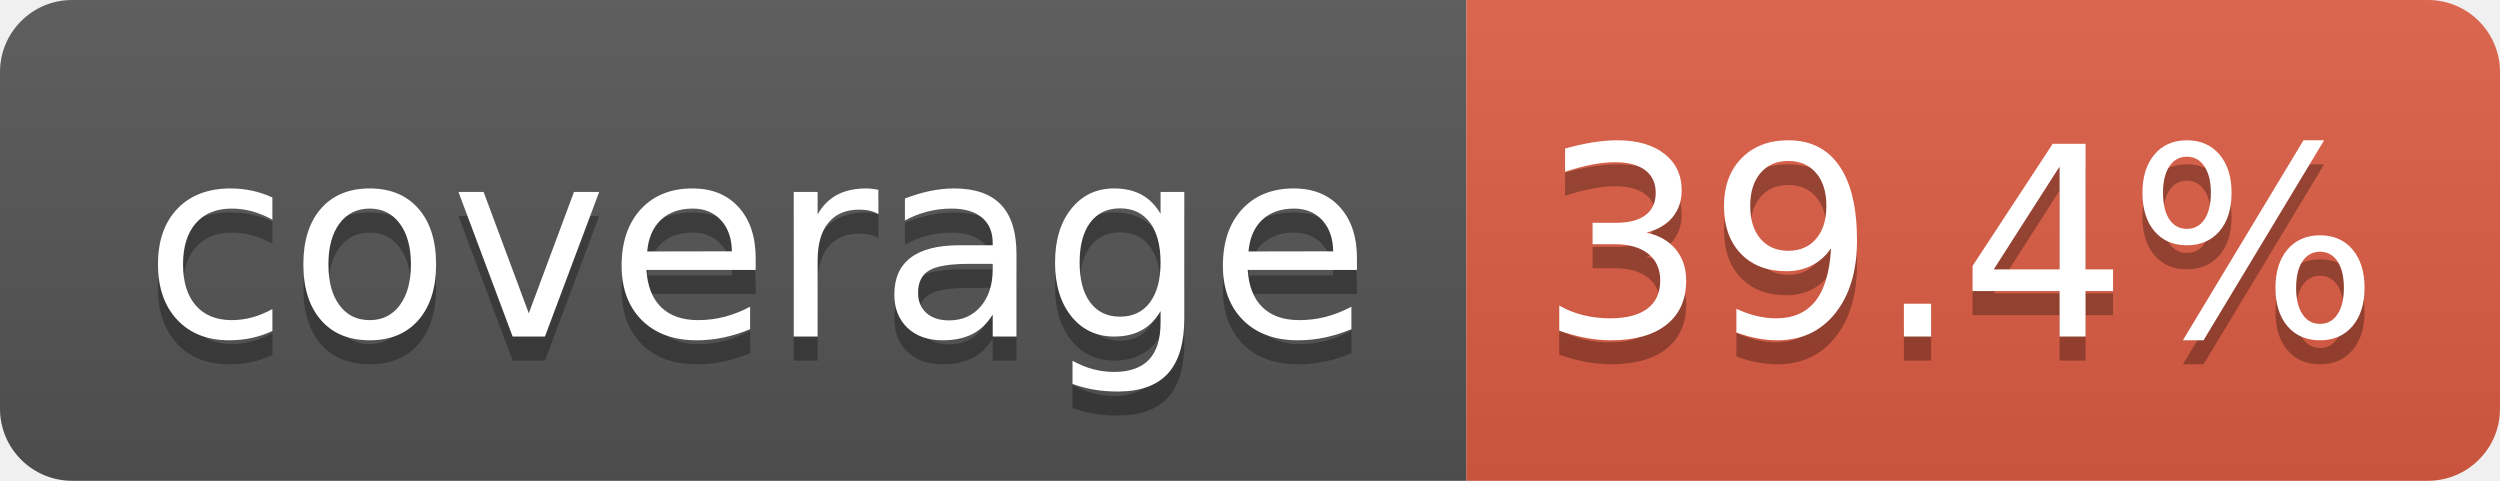
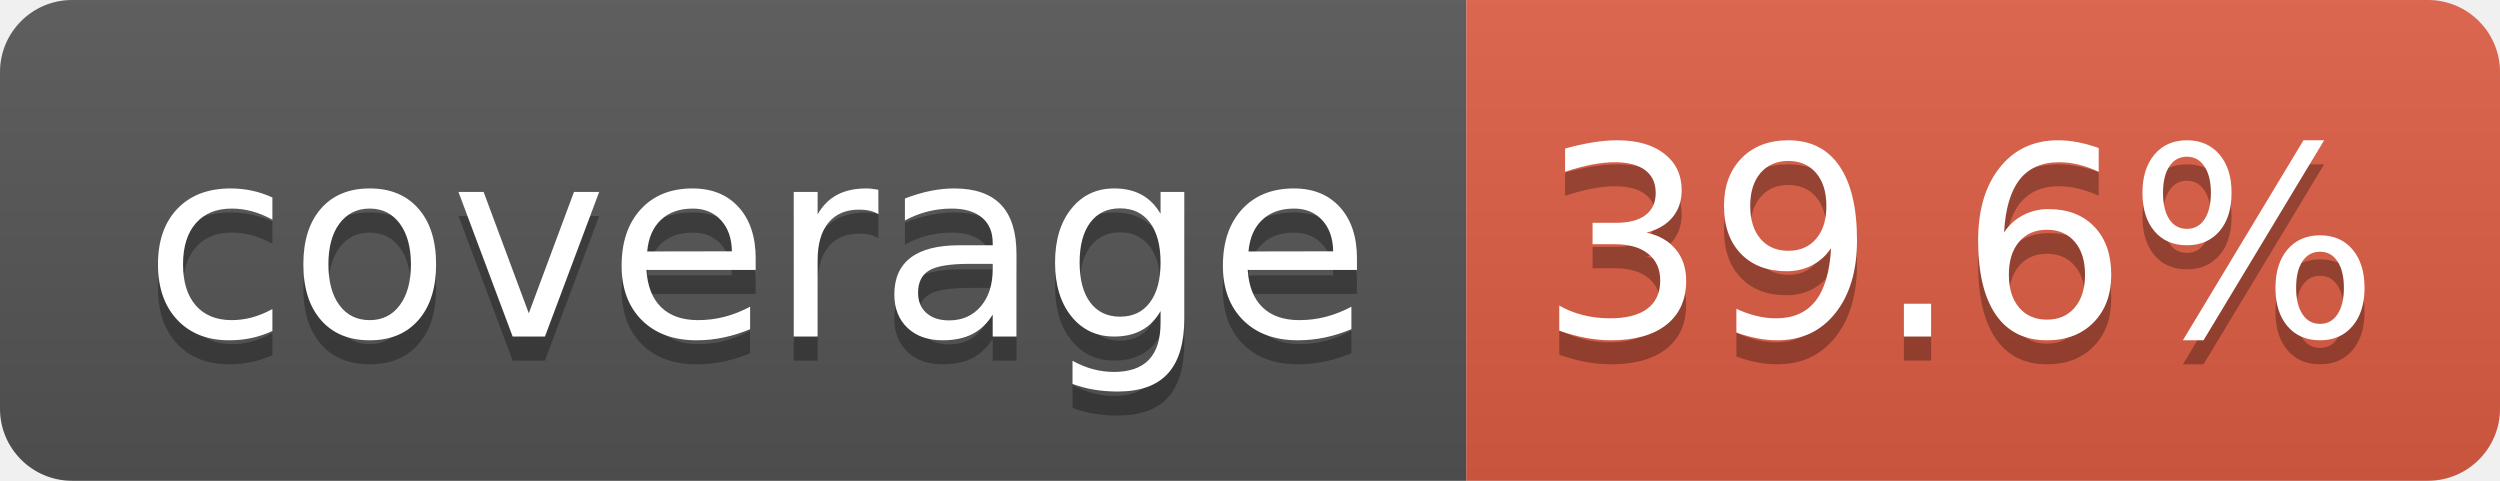
- <svg xmlns="http://www.w3.org/2000/svg" width="104" height="20" role="img" aria-label="coverage: 39.4%">
+ <svg xmlns="http://www.w3.org/2000/svg" width="104" height="20" role="img" aria-label="coverage: 39.6%">
  <linearGradient id="s" x2="0" y2="100%">
    <stop offset="0" stop-color="#bbb" stop-opacity=".1" />
    <stop offset="1" stop-opacity=".1" />
  </linearGradient>
  <clipPath id="r">
    <rect width="104" height="20" rx="3" fill="#fff" />
  </clipPath>
  <g clip-path="url(#r)">
    <rect width="61" height="20" fill="#555" />
    <rect x="61" width="43" height="20" fill="#e05d44" />
    <rect width="104" height="20" fill="url(#s)" />
  </g>
  <g fill="#fff" text-anchor="middle" font-family="Verdana,Geneva,DejaVu Sans,sans-serif" text-rendering="geometricPrecision" font-size="110">
    <text aria-hidden="true" x="315" y="150" fill="#010101" fill-opacity=".3" transform="scale(.1)" textLength="510">coverage</text>
    <text x="315" y="140" transform="scale(.1)" fill="#fff" textLength="510">coverage</text>
-     <text aria-hidden="true" x="815" y="150" fill="#010101" fill-opacity=".3" transform="scale(.1)" textLength="330">39.4%</text>
-     <text x="815" y="140" transform="scale(.1)" fill="#fff" textLength="330">39.4%</text>
+     <text aria-hidden="true" x="815" y="150" fill="#010101" fill-opacity=".3" transform="scale(.1)" textLength="330">39.6%</text>
+     <text x="815" y="140" transform="scale(.1)" fill="#fff" textLength="330">39.6%</text>
  </g>
</svg>
